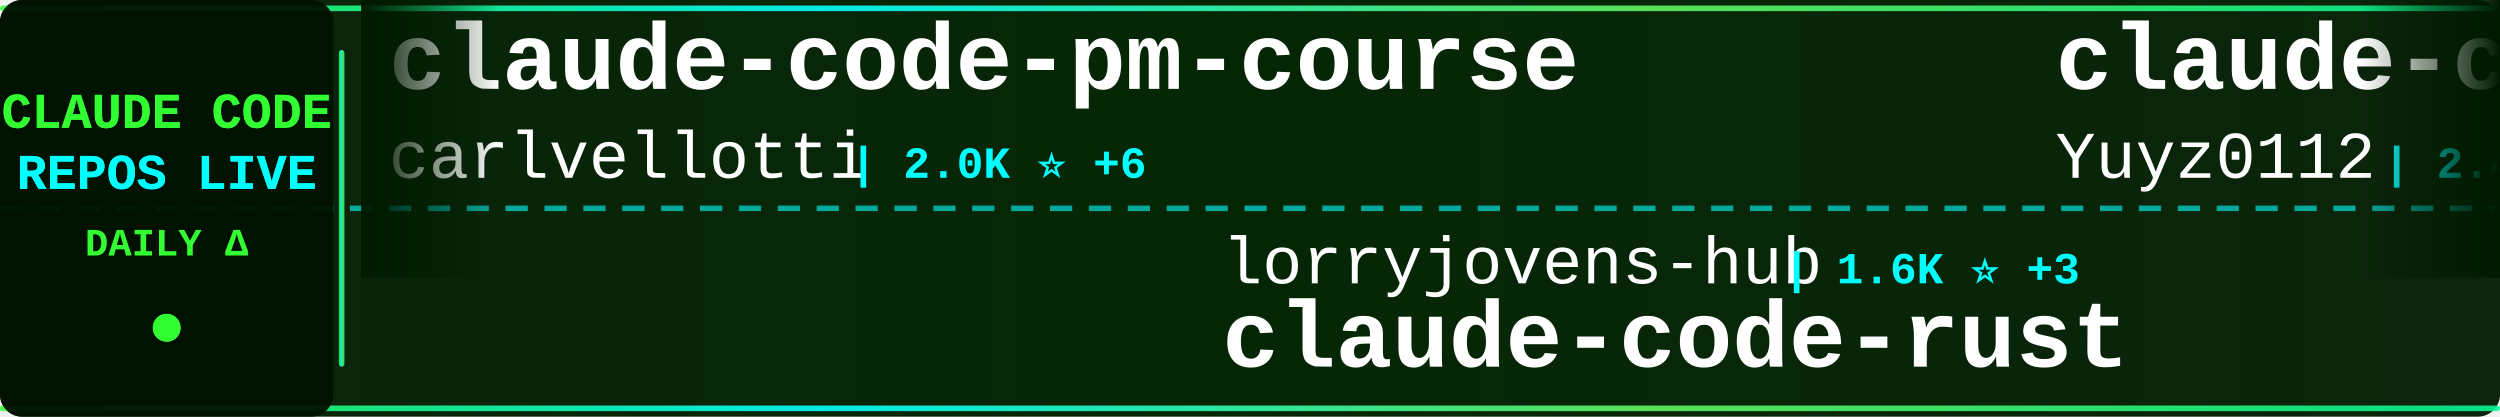
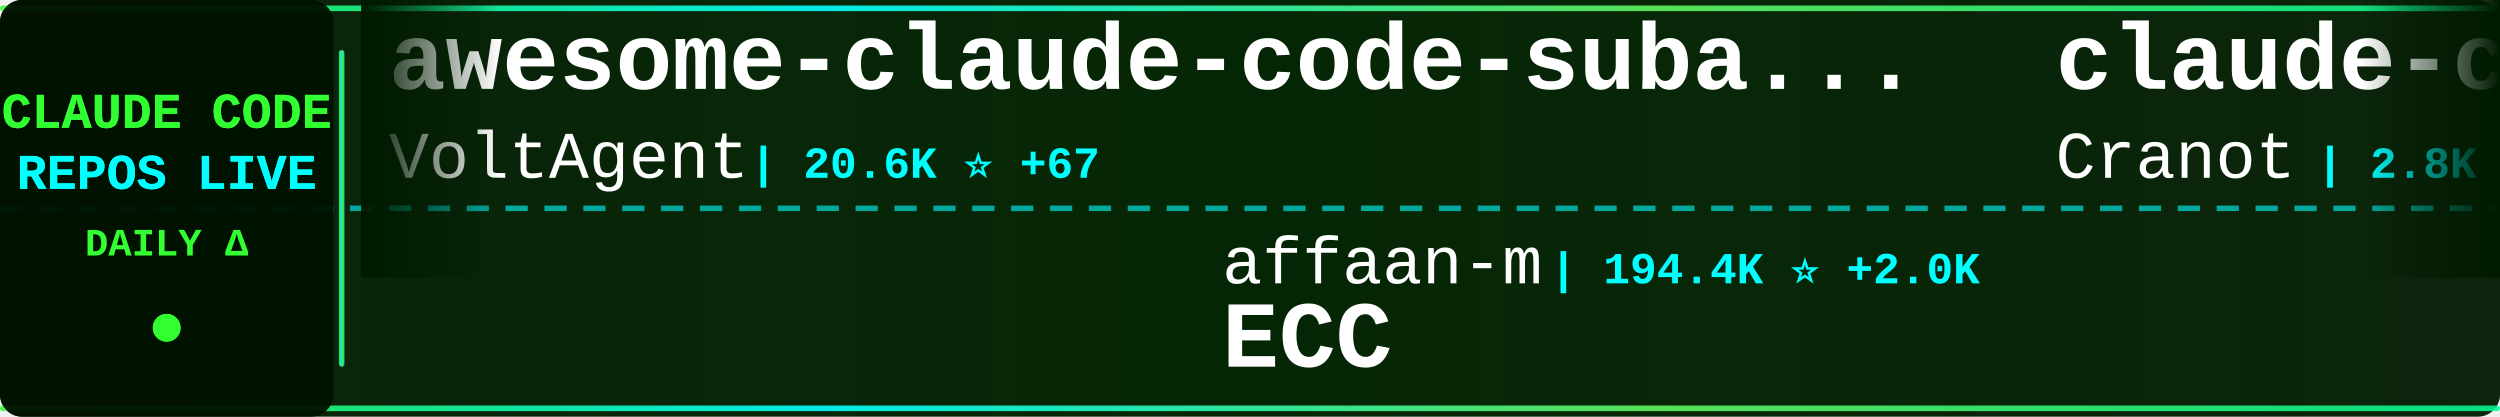
<svg xmlns="http://www.w3.org/2000/svg" width="900" height="150">
  <defs>
    <linearGradient id="tickerBg" x1="0%" y1="0%" x2="100%" y2="0%">
      <stop offset="0%" style="stop-color:#001a00;stop-opacity:0.95" />
      <stop offset="50%" style="stop-color:#002200;stop-opacity:0.98" />
      <stop offset="100%" style="stop-color:#001a00;stop-opacity:0.95" />
    </linearGradient>
    <linearGradient id="borderGrad" x1="0%" y1="0%" x2="100%" y2="0%">
      <stop offset="0%" style="stop-color:#33ff33;stop-opacity:0.85">
        <animate attributeName="stop-opacity" values="0.85;1;0.85" dur="2s" repeatCount="indefinite" />
      </stop>
      <stop offset="33%" style="stop-color:#00ffff;stop-opacity:0.9">
        <animate attributeName="stop-opacity" values="0.9;1;0.9" dur="2.2s" repeatCount="indefinite" />
      </stop>
      <stop offset="66%" style="stop-color:#66ff66;stop-opacity:0.85">
        <animate attributeName="stop-opacity" values="0.85;1;0.85" dur="1.8s" repeatCount="indefinite" />
      </stop>
      <stop offset="100%" style="stop-color:#00ff99;stop-opacity:0.85">
        <animate attributeName="stop-opacity" values="0.85;1;0.85" dur="2s" repeatCount="indefinite" />
      </stop>
    </linearGradient>
    <filter id="textGlow">
      <feGaussianBlur stdDeviation="0.1" result="coloredBlur" />
      <feMerge>
        <feMergeNode in="coloredBlur" />
        <feMergeNode in="SourceGraphic" />
      </feMerge>
    </filter>
    <filter id="metricGlow">
      <feGaussianBlur stdDeviation="0.2" result="coloredBlur" />
      <feMerge>
        <feMergeNode in="coloredBlur" />
        <feMergeNode in="SourceGraphic" />
      </feMerge>
    </filter>
    <linearGradient id="leftFade" x1="0%" y1="0%" x2="100%" y2="0%">
      <stop offset="0%" style="stop-color:#001a00;stop-opacity:1" />
      <stop offset="100%" style="stop-color:#001a00;stop-opacity:0" />
    </linearGradient>
    <linearGradient id="rightFade" x1="0%" y1="0%" x2="100%" y2="0%">
      <stop offset="0%" style="stop-color:#001a00;stop-opacity:0" />
      <stop offset="100%" style="stop-color:#001a00;stop-opacity:1" />
    </linearGradient>
  </defs>
  <rect width="900" height="150" fill="url(#tickerBg)" rx="8" />
  <rect x="0" y="2" width="900" height="2" fill="url(#borderGrad)" rx="1" />
  <rect x="0" y="146" width="900" height="2" fill="url(#borderGrad)" rx="1" />
  <line x1="0" y1="75" x2="900" y2="75" stroke="#00ffff" stroke-width="2" stroke-dasharray="8 6" opacity="0.6" />
  <rect x="0" y="0" width="120" height="150" fill="#001100" opacity="0.95" rx="8" />
  <text x="60" y="46" font-family="'Courier New', monospace" font-size="18" font-weight="bold" fill="#33ff33" text-anchor="middle" filter="url(#textGlow)">
    CLAUDE CODE
  </text>
  <text x="60" y="68" font-family="'Courier New', monospace" font-size="18" font-weight="bold" fill="#00ffff" text-anchor="middle" filter="url(#textGlow)">
    REPOS LIVE
  </text>
  <text x="60" y="92" font-family="'Courier New', monospace" font-size="14" font-weight="bold" fill="#33ff33" text-anchor="middle">
    DAILY Δ
  </text>
  <circle cx="60" cy="118" r="5" fill="#33ff33" filter="url(#metricGlow)">
    <animate attributeName="r" values="4;6;4" dur="1.5s" repeatCount="indefinite" />
    <animate attributeName="opacity" values="0.6;1;0.6" dur="1.5s" repeatCount="indefinite" />
  </circle>
  <rect x="122" y="18" width="2" height="114" fill="url(#borderGrad)" rx="1" />
  <clipPath id="tickerClip">
    <rect x="130" y="0" width="770" height="150" />
  </clipPath>
  <g clip-path="url(#tickerClip)">
    <g id="tickerItems">
      <animateTransform attributeName="transform" attributeType="XML" type="translate" from="0 0" to="-3000 0" dur="54s" repeatCount="indefinite" />
      <g transform="translate(0, 0)">
-         <text x="140" y="32" font-family="'Courier New', monospace" font-size="34" font-weight="bold" fill="#ffffff">claude-code-pm-course</text>
-         <text x="140" y="64" font-family="'Courier New', monospace" font-size="24" font-weight="normal" fill="#ffffff" opacity="1.0">carlvellotti</text>
-         <text x="306" y="64" font-family="'Courier New', monospace" font-size="16" font-weight="bold" fill="#00ffff"> | 2.0K ⭐ +6</text>
+         <text x="140" y="32" font-family="'Courier New', monospace" font-size="34" font-weight="bold" fill="#ffffff">awesome-claude-code-suba...</text>
+         <text x="140" y="64" font-family="'Courier New', monospace" font-size="24" font-weight="normal" fill="#ffffff" opacity="1.0">VoltAgent</text>
+         <text x="270" y="64" font-family="'Courier New', monospace" font-size="16" font-weight="bold" fill="#00ffff"> | 20.6K ⭐ +67</text>
      </g>
      <g transform="translate(300, 0)">
-         <text x="140" y="102" font-family="'Courier New', monospace" font-size="24" font-weight="normal" fill="#ffffff" opacity="1.0">lorryjovens-hub</text>
-         <text x="342" y="102" font-family="'Courier New', monospace" font-size="16" font-weight="bold" fill="#00ffff"> | 1.6K ⭐ +3</text>
-         <text x="140" y="132" font-family="'Courier New', monospace" font-size="34" font-weight="bold" fill="#ffffff">claude-code-rust</text>
+         <text x="140" y="102" font-family="'Courier New', monospace" font-size="24" font-weight="normal" fill="#ffffff" opacity="1.0">affaan-m</text>
+         <text x="258" y="102" font-family="'Courier New', monospace" font-size="16" font-weight="bold" fill="#00ffff"> | 194.4K ⭐ +2.0K</text>
+         <text x="140" y="132" font-family="'Courier New', monospace" font-size="34" font-weight="bold" fill="#ffffff">ECC</text>
      </g>
      <g transform="translate(600, 0)">
-         <text x="140" y="32" font-family="'Courier New', monospace" font-size="34" font-weight="bold" fill="#ffffff">claude-code-reverse</text>
-         <text x="140" y="64" font-family="'Courier New', monospace" font-size="24" font-weight="normal" fill="#ffffff" opacity="1.0">Yuyz0112</text>
-         <text x="258" y="64" font-family="'Courier New', monospace" font-size="16" font-weight="bold" fill="#00ffff"> | 2.4K ⭐ +1</text>
+         <text x="140" y="32" font-family="'Courier New', monospace" font-size="34" font-weight="bold" fill="#ffffff">claude-code-guide</text>
+         <text x="140" y="64" font-family="'Courier New', monospace" font-size="24" font-weight="normal" fill="#ffffff" opacity="1.0">Cranot</text>
+         <text x="234" y="64" font-family="'Courier New', monospace" font-size="16" font-weight="bold" fill="#00ffff"> | 2.8K ⭐</text>
      </g>
      <g transform="translate(900, 0)">
-         <text x="140" y="102" font-family="'Courier New', monospace" font-size="24" font-weight="normal" fill="#ffffff" opacity="1.0">shanraisshan</text>
-         <text x="306" y="102" font-family="'Courier New', monospace" font-size="16" font-weight="bold" fill="#00ffff"> | 54.8K ⭐ +172</text>
-         <text x="140" y="132" font-family="'Courier New', monospace" font-size="34" font-weight="bold" fill="#ffffff">claude-code-best-practic...</text>
+         <text x="140" y="102" font-family="'Courier New', monospace" font-size="24" font-weight="normal" fill="#ffffff" opacity="1.0">hangsman</text>
+         <text x="258" y="102" font-family="'Courier New', monospace" font-size="16" font-weight="bold" fill="#00ffff"> | 781 ⭐ +1</text>
+         <text x="140" y="132" font-family="'Courier New', monospace" font-size="34" font-weight="bold" fill="#ffffff">claude-code-source</text>
      </g>
      <g transform="translate(1200, 0)">
-         <text x="140" y="32" font-family="'Courier New', monospace" font-size="34" font-weight="bold" fill="#ffffff">claude-code-router</text>
-         <text x="140" y="64" font-family="'Courier New', monospace" font-size="24" font-weight="normal" fill="#ffffff" opacity="1.0">musistudio</text>
-         <text x="282" y="64" font-family="'Courier New', monospace" font-size="16" font-weight="bold" fill="#00ffff"> | 34.4K ⭐ +44</text>
+         <text x="140" y="32" font-family="'Courier New', monospace" font-size="34" font-weight="bold" fill="#ffffff">Claude-code</text>
+         <text x="140" y="64" font-family="'Courier New', monospace" font-size="24" font-weight="normal" fill="#ffffff" opacity="1.0">zstmfhy</text>
+         <text x="246" y="64" font-family="'Courier New', monospace" font-size="16" font-weight="bold" fill="#00ffff"> | 190 ⭐</text>
      </g>
      <g transform="translate(1500, 0)">
+         <text x="140" y="102" font-family="'Courier New', monospace" font-size="24" font-weight="normal" fill="#ffffff" opacity="1.0">FlorianBruniaux</text>
+         <text x="342" y="102" font-family="'Courier New', monospace" font-size="16" font-weight="bold" fill="#00ffff"> | 4.5K ⭐ +23</text>
+         <text x="140" y="132" font-family="'Courier New', monospace" font-size="34" font-weight="bold" fill="#ffffff">claude-code-ultimate-gui...</text>
+       </g>
+       <g transform="translate(1800, 0)">
+         <text x="140" y="32" font-family="'Courier New', monospace" font-size="34" font-weight="bold" fill="#ffffff">Open-ClaudeCode</text>
+         <text x="140" y="64" font-family="'Courier New', monospace" font-size="24" font-weight="normal" fill="#ffffff" opacity="1.0">LING71671</text>
+         <text x="270" y="64" font-family="'Courier New', monospace" font-size="16" font-weight="bold" fill="#00ffff"> | 864 ⭐ +1</text>
+       </g>
+       <g transform="translate(2100, 0)">
+         <text x="140" y="102" font-family="'Courier New', monospace" font-size="24" font-weight="normal" fill="#ffffff" opacity="1.0">disler</text>
+         <text x="234" y="102" font-family="'Courier New', monospace" font-size="16" font-weight="bold" fill="#00ffff"> | 3.7K ⭐ +5</text>
+         <text x="140" y="132" font-family="'Courier New', monospace" font-size="34" font-weight="bold" fill="#ffffff">claude-code-hooks-master...</text>
+       </g>
+       <g transform="translate(2400, 0)">
+         <text x="140" y="32" font-family="'Courier New', monospace" font-size="34" font-weight="bold" fill="#ffffff">nanoclaw</text>
+         <text x="140" y="64" font-family="'Courier New', monospace" font-size="24" font-weight="normal" fill="#ffffff" opacity="1.0">nanocoai</text>
+         <text x="258" y="64" font-family="'Courier New', monospace" font-size="16" font-weight="bold" fill="#00ffff"> | 29.4K ⭐ +41</text>
+       </g>
+       <g transform="translate(2700, 0)">
        <text x="140" y="102" font-family="'Courier New', monospace" font-size="24" font-weight="normal" fill="#ffffff" opacity="1.0">pengchengneo</text>
-         <text x="306" y="102" font-family="'Courier New', monospace" font-size="16" font-weight="bold" fill="#00ffff"> | 1.4K ⭐ +8</text>
+         <text x="306" y="102" font-family="'Courier New', monospace" font-size="16" font-weight="bold" fill="#00ffff"> | 1.4K ⭐ +5</text>
        <text x="140" y="132" font-family="'Courier New', monospace" font-size="34" font-weight="bold" fill="#ffffff">Claude-Code</text>
      </g>
-       <g transform="translate(1800, 0)">
-         <text x="140" y="32" font-family="'Courier New', monospace" font-size="34" font-weight="bold" fill="#ffffff">collection-claude-code-s...</text>
-         <text x="140" y="64" font-family="'Courier New', monospace" font-size="24" font-weight="normal" fill="#ffffff" opacity="1.0">chauncygu</text>
-         <text x="270" y="64" font-family="'Courier New', monospace" font-size="16" font-weight="bold" fill="#00ffff"> | 2.5K ⭐ +8</text>
-       </g>
-       <g transform="translate(2100, 0)">
-         <text x="140" y="102" font-family="'Courier New', monospace" font-size="24" font-weight="normal" fill="#ffffff" opacity="1.0">anthropics</text>
-         <text x="282" y="102" font-family="'Courier New', monospace" font-size="16" font-weight="bold" fill="#00ffff"> | 7.7K ⭐ +14</text>
-         <text x="140" y="132" font-family="'Courier New', monospace" font-size="34" font-weight="bold" fill="#ffffff">claude-code-action</text>
-       </g>
-       <g transform="translate(2400, 0)">
-         <text x="140" y="32" font-family="'Courier New', monospace" font-size="34" font-weight="bold" fill="#ffffff">claude-code</text>
-         <text x="140" y="64" font-family="'Courier New', monospace" font-size="24" font-weight="normal" fill="#ffffff" opacity="1.0">T-Lab-CUHKSZ</text>
-         <text x="306" y="64" font-family="'Courier New', monospace" font-size="16" font-weight="bold" fill="#00ffff"> | 314 ⭐ +1</text>
-       </g>
-       <g transform="translate(2700, 0)">
-         <text x="140" y="102" font-family="'Courier New', monospace" font-size="24" font-weight="normal" fill="#ffffff" opacity="1.0">Windy3f3f3f3f</text>
-         <text x="318" y="102" font-family="'Courier New', monospace" font-size="16" font-weight="bold" fill="#00ffff"> | 2.5K ⭐ +20</text>
-         <text x="140" y="132" font-family="'Courier New', monospace" font-size="34" font-weight="bold" fill="#ffffff">how-claude-code-works</text>
-       </g>
      <g transform="translate(3000, 0)">
-         <text x="140" y="32" font-family="'Courier New', monospace" font-size="34" font-weight="bold" fill="#ffffff">claude-code-pm-course</text>
-         <text x="140" y="64" font-family="'Courier New', monospace" font-size="24" font-weight="normal" fill="#ffffff" opacity="1.0">carlvellotti</text>
-         <text x="306" y="64" font-family="'Courier New', monospace" font-size="16" font-weight="bold" fill="#00ffff"> | 2.0K ⭐ +6</text>
+         <text x="140" y="32" font-family="'Courier New', monospace" font-size="34" font-weight="bold" fill="#ffffff">awesome-claude-code-suba...</text>
+         <text x="140" y="64" font-family="'Courier New', monospace" font-size="24" font-weight="normal" fill="#ffffff" opacity="1.0">VoltAgent</text>
+         <text x="270" y="64" font-family="'Courier New', monospace" font-size="16" font-weight="bold" fill="#00ffff"> | 20.6K ⭐ +67</text>
      </g>
      <g transform="translate(3300, 0)">
-         <text x="140" y="102" font-family="'Courier New', monospace" font-size="24" font-weight="normal" fill="#ffffff" opacity="1.0">lorryjovens-hub</text>
-         <text x="342" y="102" font-family="'Courier New', monospace" font-size="16" font-weight="bold" fill="#00ffff"> | 1.6K ⭐ +3</text>
-         <text x="140" y="132" font-family="'Courier New', monospace" font-size="34" font-weight="bold" fill="#ffffff">claude-code-rust</text>
+         <text x="140" y="102" font-family="'Courier New', monospace" font-size="24" font-weight="normal" fill="#ffffff" opacity="1.0">affaan-m</text>
+         <text x="258" y="102" font-family="'Courier New', monospace" font-size="16" font-weight="bold" fill="#00ffff"> | 194.4K ⭐ +2.0K</text>
+         <text x="140" y="132" font-family="'Courier New', monospace" font-size="34" font-weight="bold" fill="#ffffff">ECC</text>
      </g>
      <g transform="translate(3600, 0)">
-         <text x="140" y="32" font-family="'Courier New', monospace" font-size="34" font-weight="bold" fill="#ffffff">claude-code-reverse</text>
-         <text x="140" y="64" font-family="'Courier New', monospace" font-size="24" font-weight="normal" fill="#ffffff" opacity="1.0">Yuyz0112</text>
-         <text x="258" y="64" font-family="'Courier New', monospace" font-size="16" font-weight="bold" fill="#00ffff"> | 2.4K ⭐ +1</text>
+         <text x="140" y="32" font-family="'Courier New', monospace" font-size="34" font-weight="bold" fill="#ffffff">claude-code-guide</text>
+         <text x="140" y="64" font-family="'Courier New', monospace" font-size="24" font-weight="normal" fill="#ffffff" opacity="1.0">Cranot</text>
+         <text x="234" y="64" font-family="'Courier New', monospace" font-size="16" font-weight="bold" fill="#00ffff"> | 2.8K ⭐</text>
      </g>
      <g transform="translate(3900, 0)">
-         <text x="140" y="102" font-family="'Courier New', monospace" font-size="24" font-weight="normal" fill="#ffffff" opacity="1.0">shanraisshan</text>
-         <text x="306" y="102" font-family="'Courier New', monospace" font-size="16" font-weight="bold" fill="#00ffff"> | 54.8K ⭐ +172</text>
-         <text x="140" y="132" font-family="'Courier New', monospace" font-size="34" font-weight="bold" fill="#ffffff">claude-code-best-practic...</text>
+         <text x="140" y="102" font-family="'Courier New', monospace" font-size="24" font-weight="normal" fill="#ffffff" opacity="1.0">hangsman</text>
+         <text x="258" y="102" font-family="'Courier New', monospace" font-size="16" font-weight="bold" fill="#00ffff"> | 781 ⭐ +1</text>
+         <text x="140" y="132" font-family="'Courier New', monospace" font-size="34" font-weight="bold" fill="#ffffff">claude-code-source</text>
      </g>
    </g>
  </g>
  <rect x="130" y="0" width="50" height="100" fill="url(#leftFade)" />
  <rect x="850" y="0" width="50" height="100" fill="url(#rightFade)" />
</svg>
